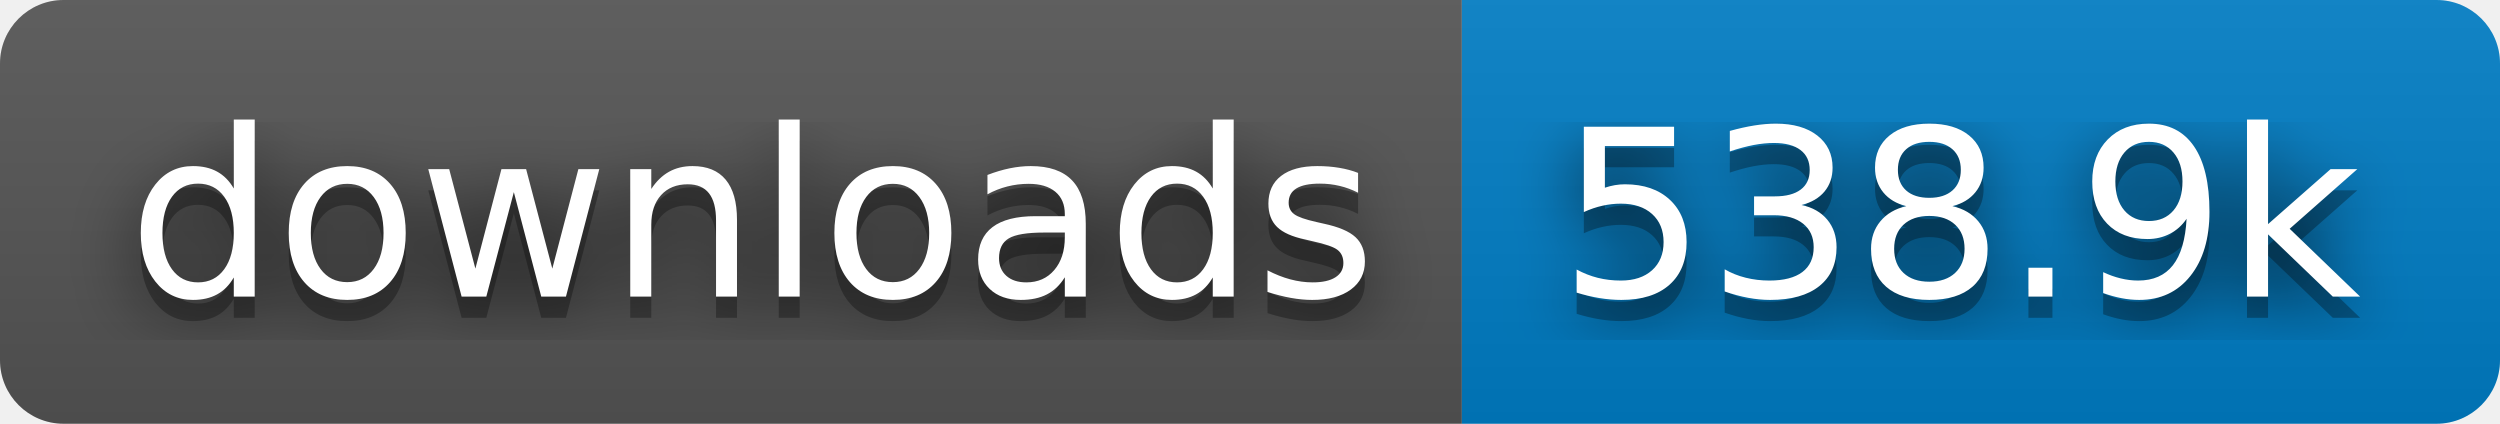
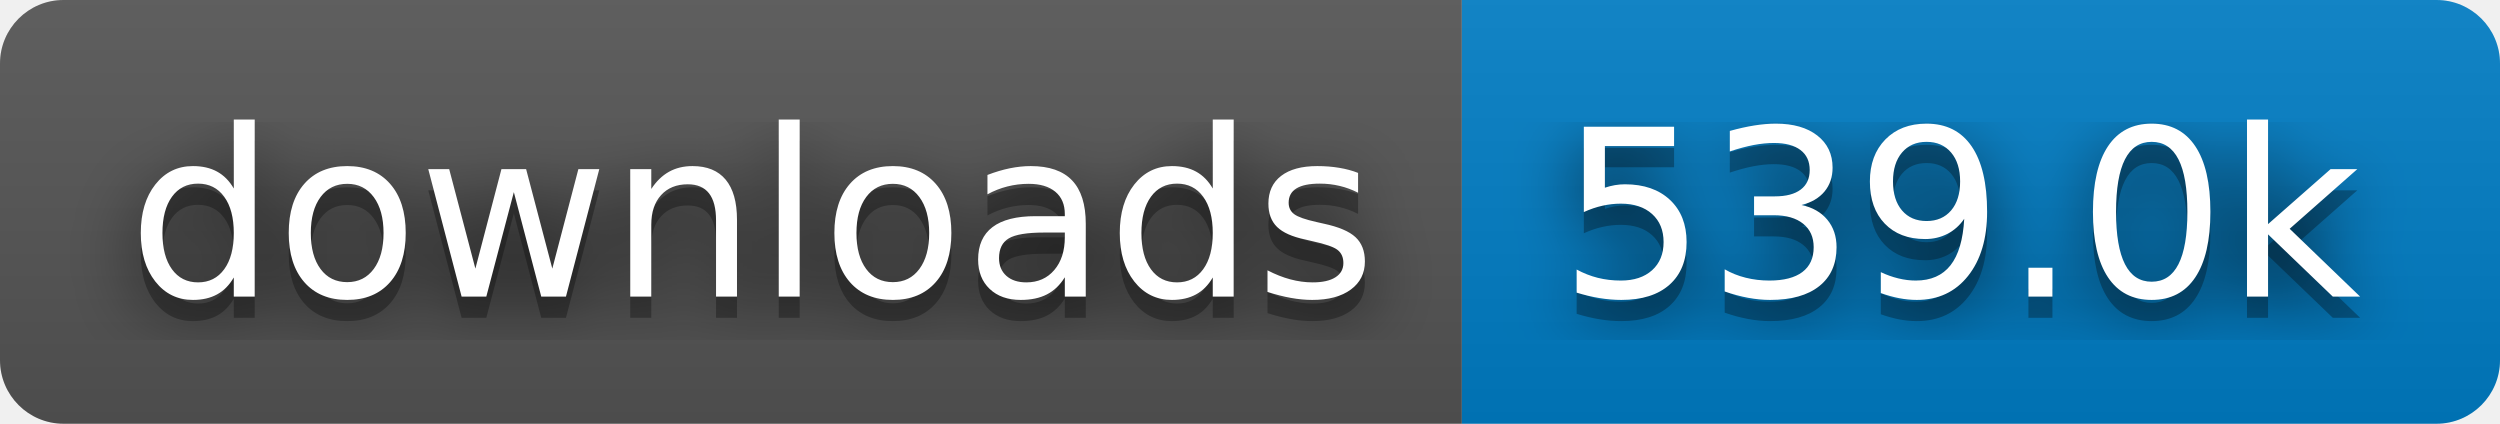
- <svg xmlns="http://www.w3.org/2000/svg" width="118" height="20" role="img" aria-label="downloads: 538.9k">
+ <svg xmlns="http://www.w3.org/2000/svg" width="118" height="20" role="img" aria-label="downloads: 539.0k">
  <filter id="blur">
    <feGaussianBlur stdDeviation="16" />
  </filter>
  <linearGradient id="s" x2="0" y2="100%">
    <stop offset="0" stop-color="#bbb" stop-opacity=".1" />
    <stop offset="1" stop-opacity=".1" />
  </linearGradient>
  <clipPath id="r">
    <rect width="118" height="20" rx="3" />
  </clipPath>
  <g clip-path="url(#r)">
    <rect width="69" height="20" fill="#555" />
    <rect x="69" width="49" height="20" fill="#007ec6" />
    <rect width="118" height="20" fill="url(#s)" />
  </g>
  <g fill="#fff" text-anchor="middle" font-family="Verdana,Geneva,DejaVu Sans,sans-serif" text-rendering="geometricPrecision" font-size="110">
    <g transform="scale(.1)">
      <g aria-hidden="true" fill="#010101">
        <text x="355" y="150" fill-opacity=".8" filter="url(#blur)" textLength="590">downloads</text>
        <text x="355" y="150" fill-opacity=".3" textLength="590">downloads</text>
      </g>
      <text x="355" y="140" textLength="590">downloads</text>
    </g>
    <g transform="scale(.1)">
      <g aria-hidden="true" fill="#010101">
-         <text x="925" y="150" fill-opacity=".8" filter="url(#blur)" textLength="390">538.9k</text>
-         <text x="925" y="150" fill-opacity=".3" textLength="390">538.9k</text>
+         <text x="925" y="150" fill-opacity=".8" filter="url(#blur)" textLength="390">539.0k</text>
+         <text x="925" y="150" fill-opacity=".3" textLength="390">539.0k</text>
      </g>
-       <text x="925" y="140" textLength="390">538.9k</text>
+       <text x="925" y="140" textLength="390">539.0k</text>
    </g>
  </g>
</svg>
